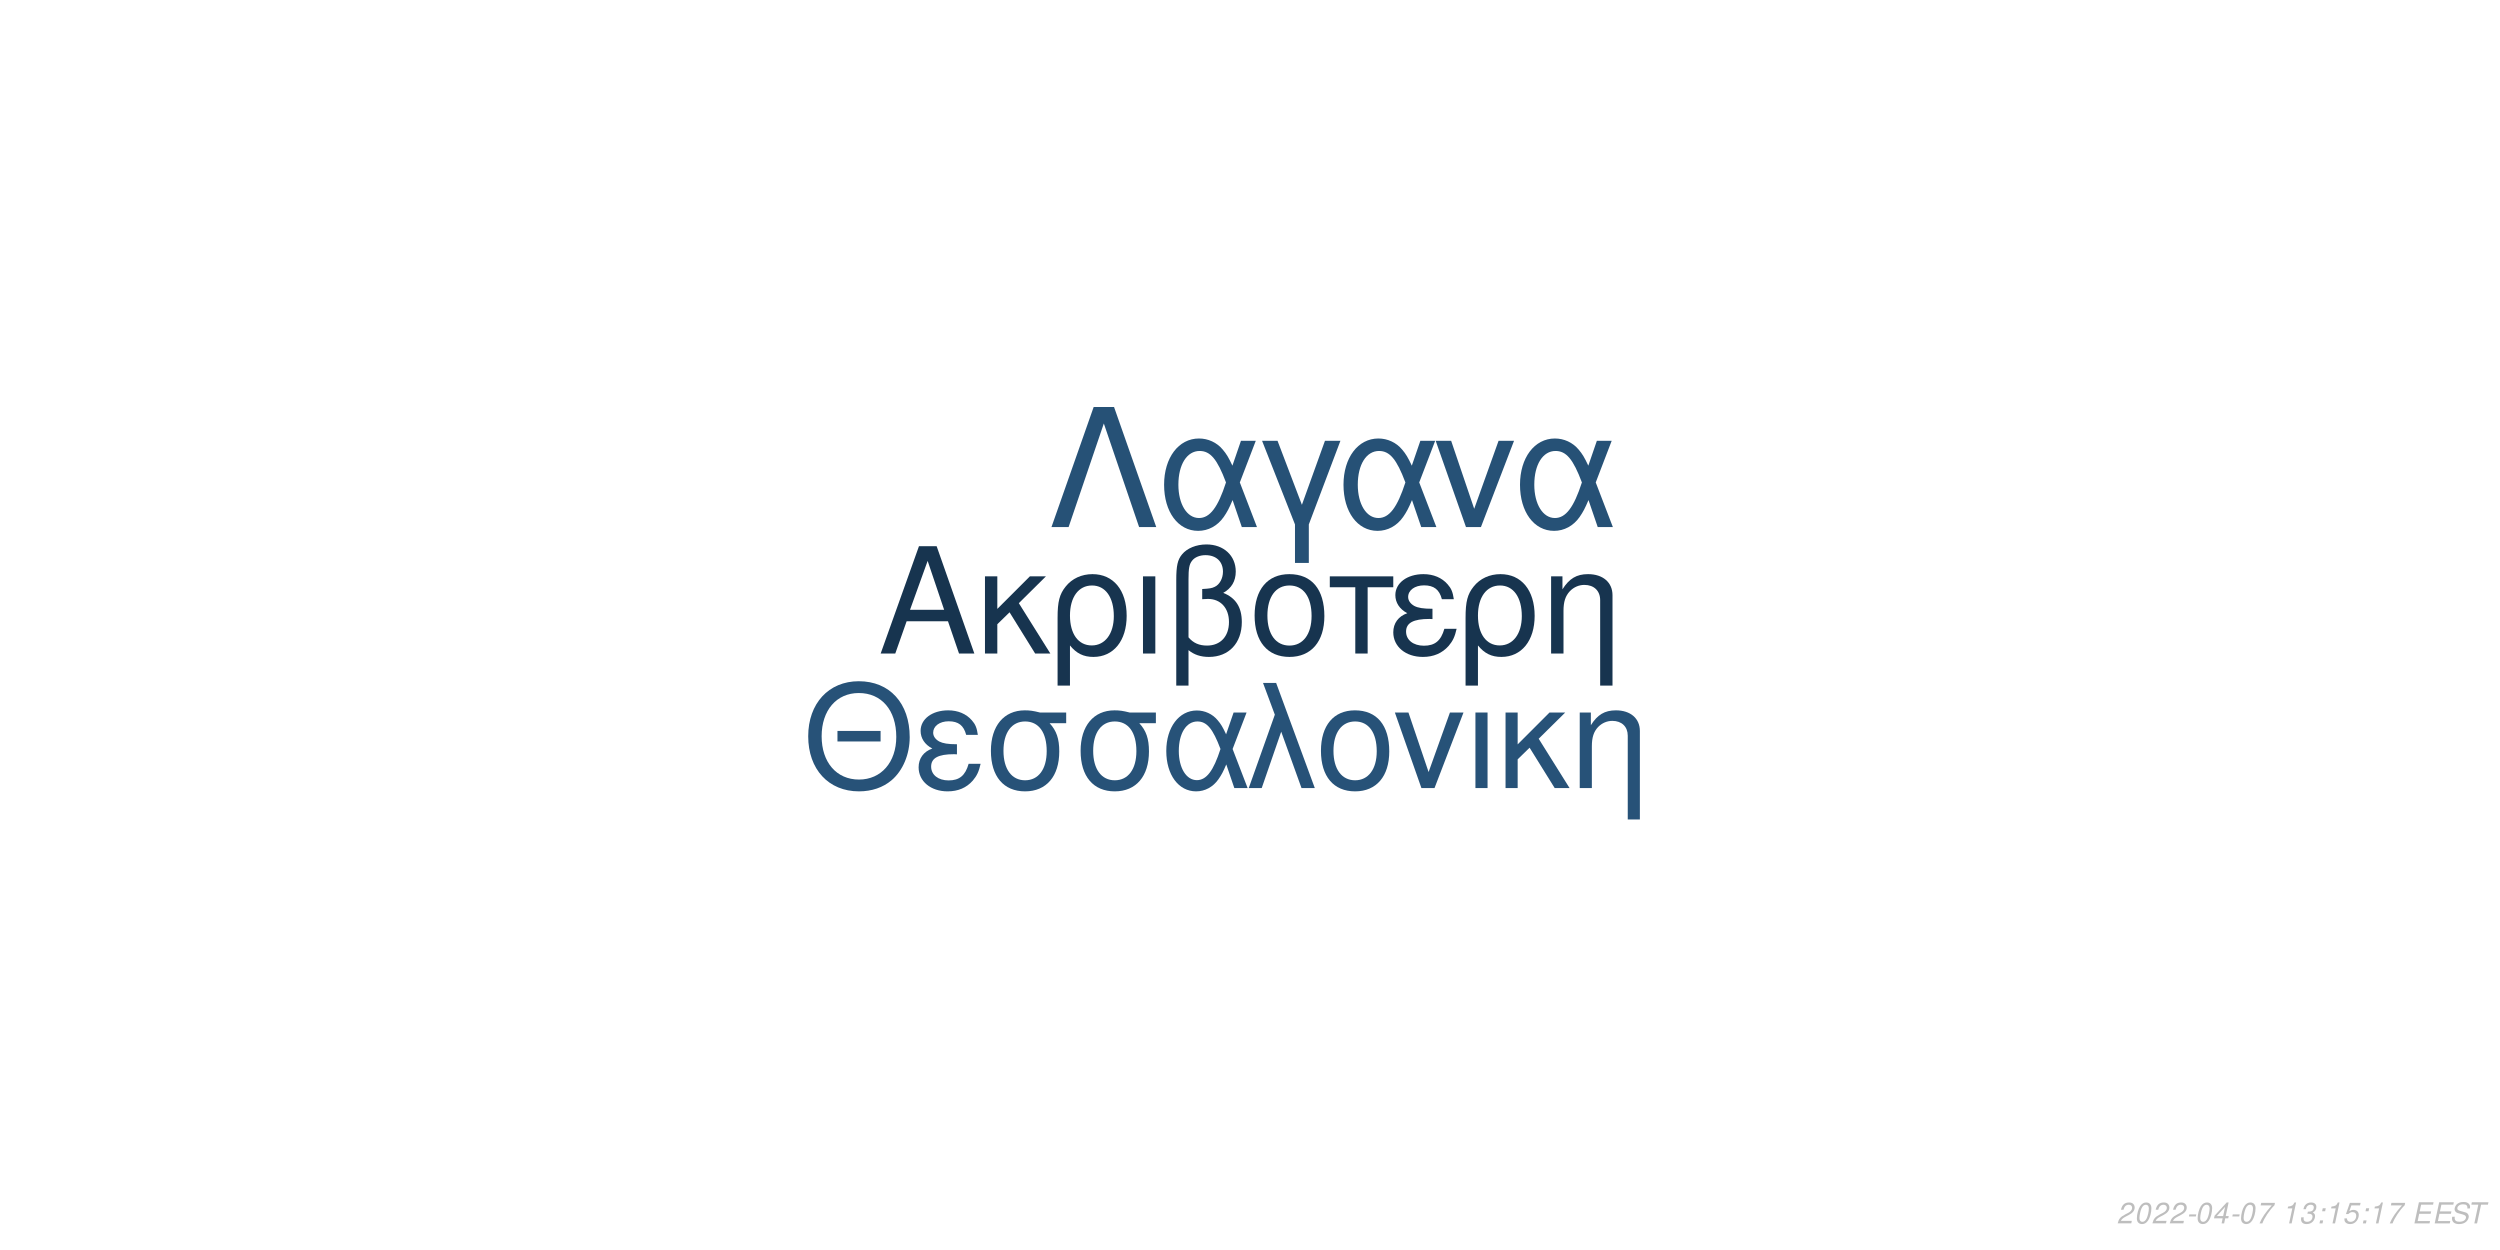
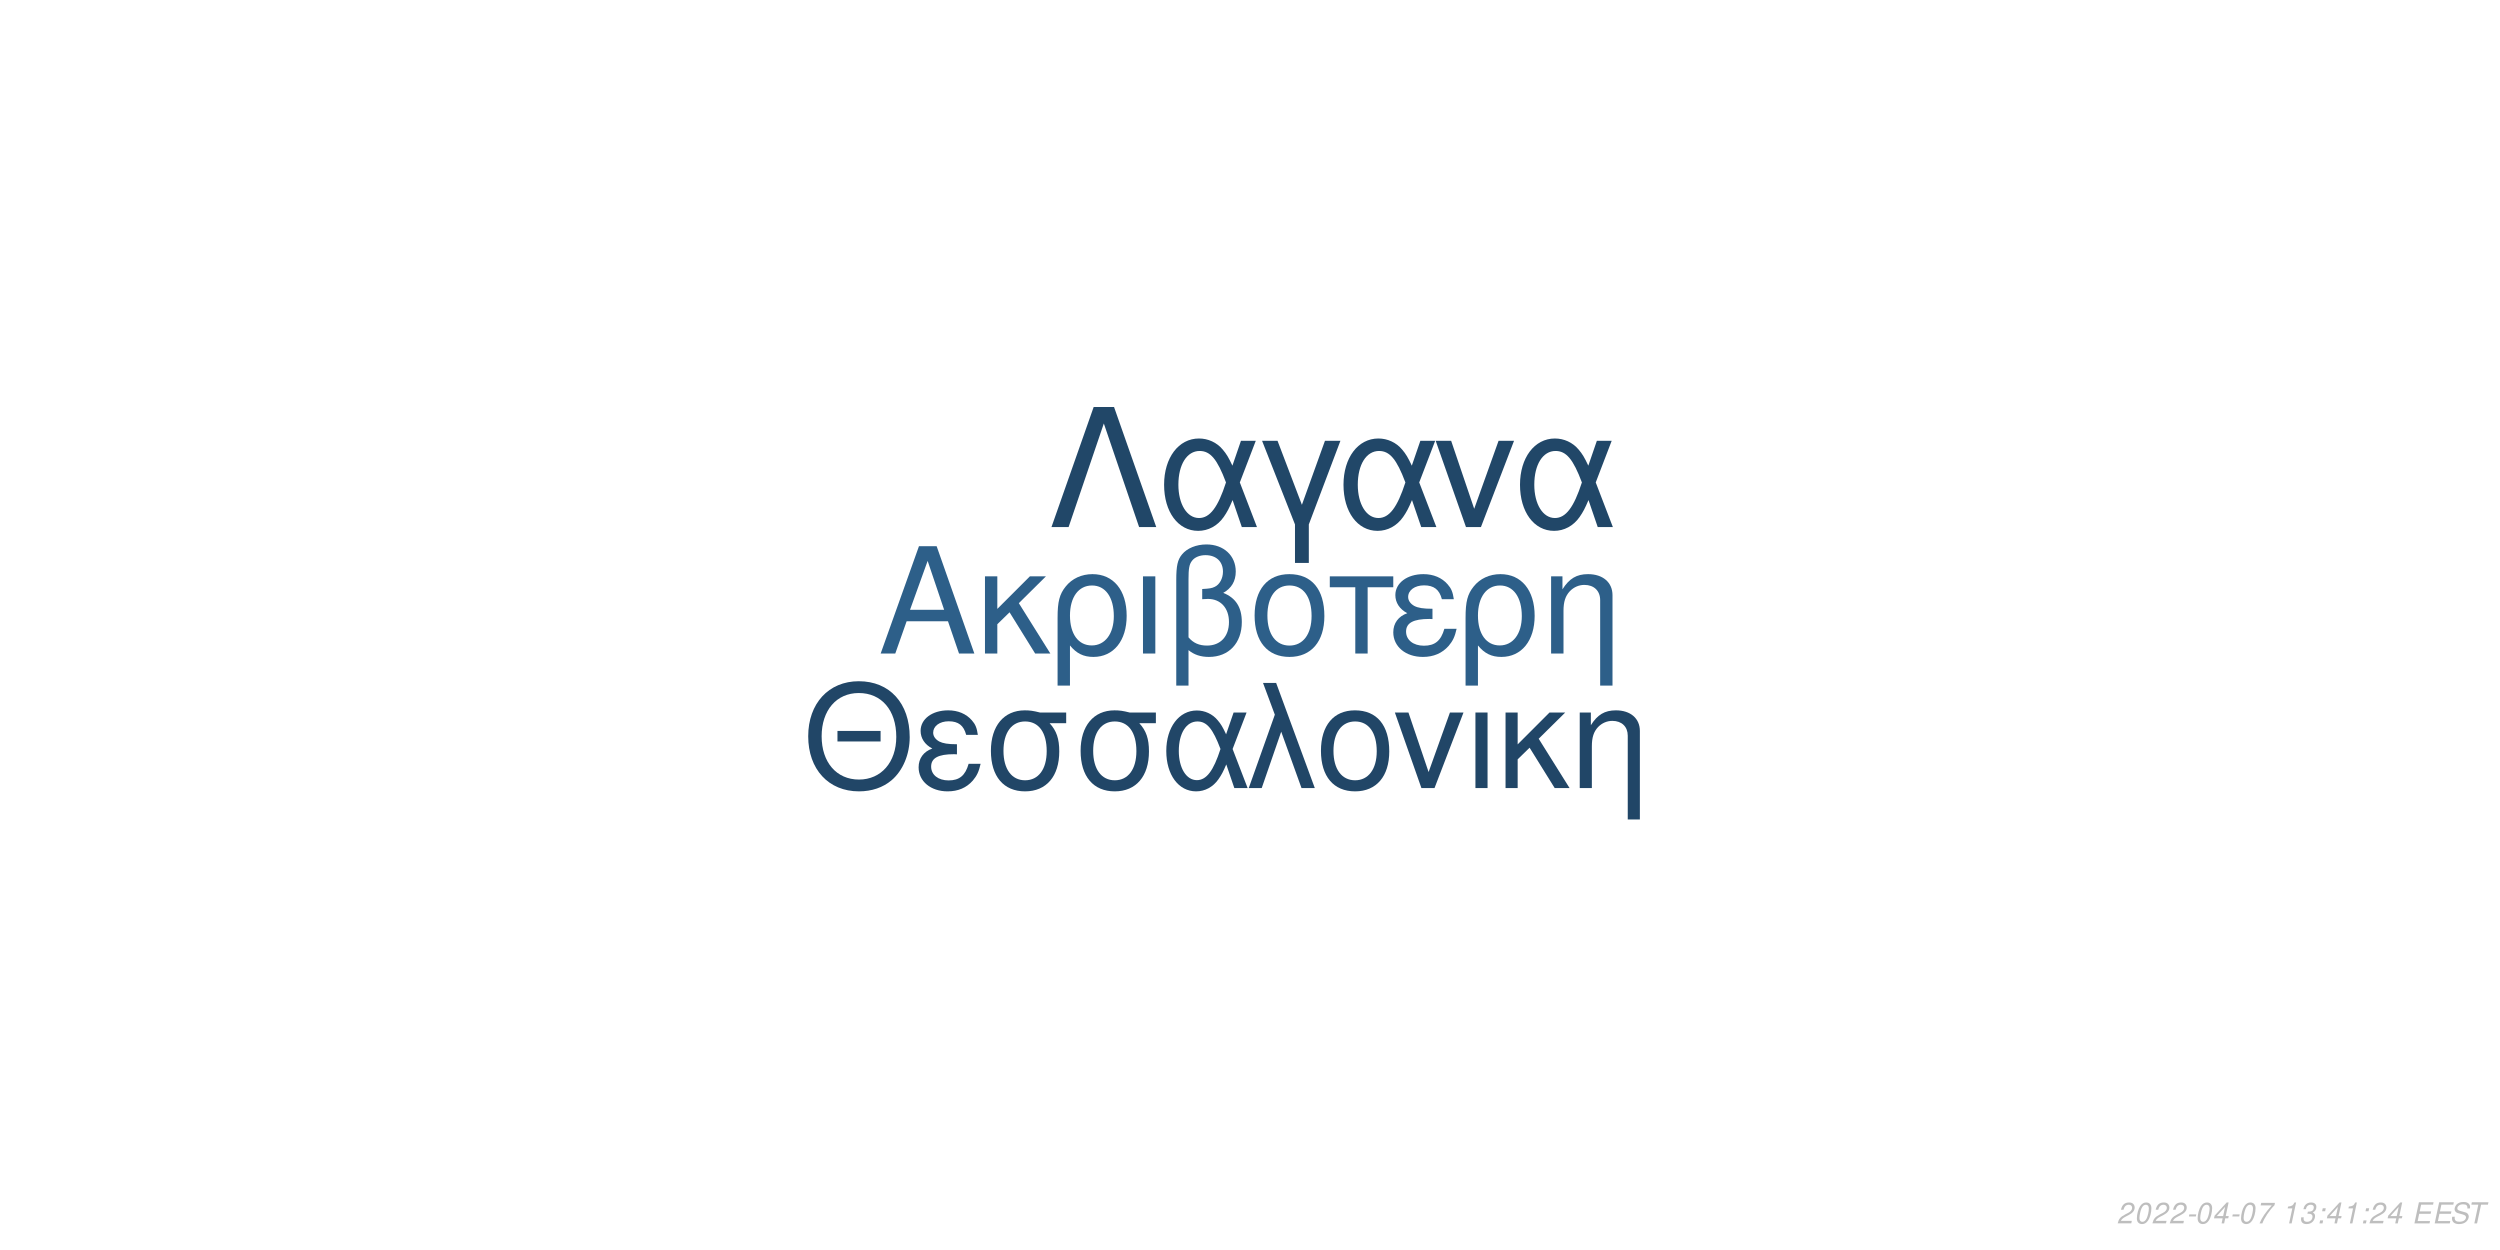
<svg xmlns="http://www.w3.org/2000/svg" xmlns:xlink="http://www.w3.org/1999/xlink" width="864pt" height="432pt" viewBox="0 0 864 432" version="1.1">
  <defs>
    <g>
      <symbol overflow="visible" id="glyph0-0">
        <path style="stroke:none;" d="" />
      </symbol>
      <symbol overflow="visible" id="glyph0-1">
        <path style="stroke:none;" d="M 24.125 -11.141 L 27.938 0 L 33.234 0 L 20.203 -37.094 L 14.094 -37.094 L 0.859 0 L 5.906 0 L 9.828 -11.141 Z M 22.797 -15.109 L 11 -15.109 L 17.094 -32.016 Z M 22.797 -15.109 " />
      </symbol>
      <symbol overflow="visible" id="glyph0-2">
        <path style="stroke:none;" d="M 7.172 -15.422 L 7.172 -26.672 L 2.906 -26.672 L 2.906 0 L 7.172 0 L 7.172 -10.125 L 11.406 -14.25 L 20.25 0 L 25.5 0 L 14.609 -17.406 L 23.969 -26.672 L 18.422 -26.672 Z M 7.172 -15.422 " />
      </symbol>
      <symbol overflow="visible" id="glyph0-3">
        <path style="stroke:none;" d="M 3 11.094 L 7.281 11.094 L 7.281 -2.797 C 9.516 -0.047 11.953 1.172 15.375 1.172 C 22.344 1.172 26.875 -4.422 26.875 -13.031 C 26.875 -21.891 22.297 -27.438 15.062 -27.438 C 11.297 -27.438 7.984 -25.906 5.797 -23.156 C 3.672 -20.516 3 -17.969 3 -12.359 Z M 14.906 -23.516 C 19.547 -23.516 22.438 -19.438 22.438 -12.922 C 22.438 -6.812 19.391 -2.797 14.812 -2.797 C 10.172 -2.797 7.281 -6.766 7.281 -13.125 C 7.281 -19.484 10.234 -23.516 14.906 -23.516 Z M 14.906 -23.516 " />
      </symbol>
      <symbol overflow="visible" id="glyph0-4">
        <path style="stroke:none;" d="M 3.516 0 L 7.781 0 L 7.781 -26.672 L 3.516 -26.672 Z M 3.516 0 " />
      </symbol>
      <symbol overflow="visible" id="glyph0-5">
        <path style="stroke:none;" d="M 4.016 11.094 L 8.25 11.094 L 8.25 -1.172 C 10.172 0.406 12.422 1.172 15.312 1.172 C 22.188 1.172 26.672 -3.609 26.672 -10.891 C 26.672 -15.984 24.578 -19.234 20.25 -20.969 C 23.109 -22.547 24.578 -25.031 24.578 -28.344 C 24.578 -33.844 20.406 -37.703 14.453 -37.703 C 10.938 -37.703 7.734 -36.391 6 -34.25 C 4.484 -32.422 4.016 -30.328 4.016 -25.391 Z M 8.25 -25.656 C 8.25 -29.359 8.5 -30.844 9.469 -32.062 C 10.375 -33.281 12.156 -34 14.094 -34 C 17.812 -34 20.156 -31.812 20.156 -28.297 C 20.156 -25.953 18.984 -23.812 17.297 -23.047 C 16.281 -22.547 15.469 -22.438 12.984 -22.297 L 12.984 -18.781 C 13.734 -18.828 14.344 -18.875 14.969 -18.875 C 19.344 -18.875 22.234 -15.719 22.234 -10.891 C 22.234 -5.906 19.281 -2.75 14.656 -2.75 C 11.953 -2.75 9.922 -3.609 8.25 -5.594 Z M 8.25 -25.656 " />
      </symbol>
      <symbol overflow="visible" id="glyph0-6">
        <path style="stroke:none;" d="M 14.094 -27.438 C 6.562 -27.438 2.094 -22.094 2.094 -13.125 C 2.094 -4.125 6.562 1.172 14.141 1.172 C 21.672 1.172 26.203 -4.172 26.203 -12.922 C 26.203 -22.188 21.828 -27.438 14.094 -27.438 Z M 14.141 -23.516 C 18.938 -23.516 21.781 -19.594 21.781 -12.984 C 21.781 -6.672 18.828 -2.75 14.141 -2.75 C 9.422 -2.75 6.516 -6.672 6.516 -13.125 C 6.516 -19.594 9.422 -23.516 14.141 -23.516 Z M 14.141 -23.516 " />
      </symbol>
      <symbol overflow="visible" id="glyph0-7">
        <path style="stroke:none;" d="M 7.891 0 L 12.156 0 L 12.156 -22.906 L 21.016 -22.906 L 21.016 -26.672 L -0.922 -26.672 L -0.922 -22.906 L 7.891 -22.906 Z M 7.891 0 " />
      </symbol>
      <symbol overflow="visible" id="glyph0-8">
        <path style="stroke:none;" d="M 14.562 -15.469 C 11.344 -15.469 9.562 -15.781 8.297 -16.438 C 6.922 -17.203 6.156 -18.328 6.156 -19.547 C 6.156 -21.891 8.453 -23.562 11.656 -23.562 C 15.062 -23.562 16.953 -22.094 17.812 -18.781 L 21.938 -18.781 C 21.578 -21.266 21.062 -22.5 19.797 -23.922 C 17.812 -26.203 14.906 -27.438 11.453 -27.438 C 5.797 -27.438 1.734 -24.375 1.734 -20.203 C 1.734 -17.609 3.156 -15.375 5.859 -13.938 C 2.797 -12.875 1.016 -10.484 1.016 -7.328 C 1.016 -2.391 5.297 1.172 11.25 1.172 C 14.969 1.172 17.906 -0.109 20.156 -2.641 C 21.578 -4.328 22.297 -5.797 22.906 -8.547 L 18.672 -8.547 C 17.5 -4.422 15.422 -2.703 11.609 -2.703 C 7.938 -2.703 5.438 -4.688 5.438 -7.578 C 5.438 -10.578 7.938 -11.953 13.484 -11.953 C 13.641 -11.953 14.094 -11.953 14.562 -11.906 Z M 14.562 -15.469 " />
      </symbol>
      <symbol overflow="visible" id="glyph0-9">
        <path style="stroke:none;" d="M 3.562 -26.672 L 3.562 0 L 7.844 0 L 7.844 -14.703 C 7.844 -17.906 8.5 -19.891 10.031 -21.531 C 11.406 -22.953 13.188 -23.719 15.062 -23.719 C 18.375 -23.719 20.516 -21.672 20.516 -18.469 L 20.516 11.094 L 24.781 11.094 L 24.781 -20.156 C 24.781 -24.578 21.469 -27.438 16.328 -27.438 C 12.359 -27.438 9.828 -25.906 7.484 -22.188 L 7.484 -26.672 Z M 3.562 -26.672 " />
      </symbol>
      <symbol overflow="visible" id="glyph1-0">
        <path style="stroke:none;" d="" />
      </symbol>
      <symbol overflow="visible" id="glyph1-1">
        <path style="stroke:none;" d="M 26.859 -19.734 L 11.953 -19.734 L 11.953 -16.094 L 26.859 -16.094 Z M 19.328 -36.922 C 8.922 -36.922 1.844 -29.25 1.844 -17.891 C 1.844 -6.484 8.875 1.141 19.391 1.141 C 23.812 1.141 27.703 -0.203 30.641 -2.688 C 34.578 -6.031 36.922 -11.656 36.922 -17.594 C 36.922 -29.297 30 -36.922 19.328 -36.922 Z M 19.328 -32.844 C 27.203 -32.844 32.281 -26.906 32.281 -17.688 C 32.281 -8.922 27.062 -2.938 19.391 -2.938 C 11.609 -2.938 6.484 -8.922 6.484 -17.891 C 6.484 -26.859 11.609 -32.844 19.328 -32.844 Z M 19.328 -32.844 " />
      </symbol>
      <symbol overflow="visible" id="glyph1-2">
        <path style="stroke:none;" d="M 14.25 -15.141 C 11.109 -15.141 9.375 -15.453 8.125 -16.094 C 6.781 -16.844 6.031 -17.938 6.031 -19.141 C 6.031 -21.422 8.266 -23.078 11.406 -23.078 C 14.75 -23.078 16.594 -21.625 17.438 -18.391 L 21.469 -18.391 C 21.125 -20.828 20.625 -22.031 19.391 -23.422 C 17.438 -25.656 14.594 -26.859 11.219 -26.859 C 5.688 -26.859 1.688 -23.875 1.688 -19.781 C 1.688 -17.234 3.094 -15.047 5.734 -13.656 C 2.734 -12.609 1 -10.266 1 -7.172 C 1 -2.344 5.188 1.141 11.016 1.141 C 14.656 1.141 17.547 -0.094 19.734 -2.594 C 21.125 -4.234 21.828 -5.688 22.422 -8.375 L 18.281 -8.375 C 17.141 -4.328 15.094 -2.641 11.359 -2.641 C 7.766 -2.641 5.328 -4.578 5.328 -7.422 C 5.328 -10.359 7.766 -11.703 13.203 -11.703 C 13.359 -11.703 13.797 -11.703 14.25 -11.656 Z M 14.25 -15.141 " />
      </symbol>
      <symbol overflow="visible" id="glyph1-3">
        <path style="stroke:none;" d="M 29 -26.109 L 19.938 -26.109 C 17.594 -26.703 16.438 -26.859 14.703 -26.859 C 7.469 -26.859 2.984 -21.469 2.984 -12.859 C 2.984 -4.031 7.375 1.141 14.797 1.141 C 22.172 1.141 26.609 -4.078 26.609 -12.656 C 26.609 -17.047 25.656 -19.828 23.266 -22.422 L 29 -22.422 Z M 14.797 -23.016 C 19.531 -23.016 22.266 -19.234 22.266 -12.75 C 22.266 -6.531 19.438 -2.688 14.797 -2.688 C 10.172 -2.688 7.328 -6.531 7.328 -12.859 C 7.328 -19.188 10.172 -23.016 14.797 -23.016 Z M 14.797 -23.016 " />
      </symbol>
      <symbol overflow="visible" id="glyph1-4">
        <path style="stroke:none;" d="M 29.344 -26.109 L 24.859 -26.109 L 22.266 -18.578 C 21.125 -21.031 20.484 -22.125 19.328 -23.469 C 17.547 -25.609 14.906 -26.812 12.156 -26.812 C 5.984 -26.812 1.594 -20.984 1.594 -12.812 C 1.594 -4.578 5.828 1.141 11.906 1.141 C 14.953 1.141 17.734 -0.344 19.625 -3.047 C 20.672 -4.531 21.281 -5.688 22.328 -8.172 L 25.109 0 L 29.703 0 L 24.516 -13.5 Z M 20.328 -13.5 C 17.891 -5.922 15.453 -2.734 12.156 -2.734 C 8.516 -2.734 5.922 -6.922 5.922 -12.812 C 5.922 -18.938 8.516 -23.016 12.359 -23.016 C 15.594 -23.016 17.688 -20.531 20.328 -13.5 Z M 20.328 -13.5 " />
      </symbol>
      <symbol overflow="visible" id="glyph1-5">
        <path style="stroke:none;" d="M 1.094 0 L 5.578 0 L 12.312 -19.484 L 19.328 0 L 23.922 0 L 10.562 -36.328 L 6.031 -36.328 L 10.109 -25.359 Z M 1.094 0 " />
      </symbol>
      <symbol overflow="visible" id="glyph1-6">
        <path style="stroke:none;" d="M 13.797 -26.859 C 6.422 -26.859 2.047 -21.625 2.047 -12.859 C 2.047 -4.031 6.422 1.141 13.859 1.141 C 21.234 1.141 25.656 -4.078 25.656 -12.656 C 25.656 -21.719 21.375 -26.859 13.797 -26.859 Z M 13.859 -23.016 C 18.531 -23.016 21.328 -19.188 21.328 -12.703 C 21.328 -6.531 18.438 -2.688 13.859 -2.688 C 9.219 -2.688 6.375 -6.531 6.375 -12.859 C 6.375 -19.188 9.219 -23.016 13.859 -23.016 Z M 13.859 -23.016 " />
      </symbol>
      <symbol overflow="visible" id="glyph1-7">
        <path style="stroke:none;" d="M 14.297 0 L 24.312 -26.109 L 19.625 -26.109 L 12.25 -5.531 L 5.281 -26.109 L 0.594 -26.109 L 9.766 0 Z M 14.297 0 " />
      </symbol>
      <symbol overflow="visible" id="glyph1-8">
        <path style="stroke:none;" d="M 3.438 0 L 7.625 0 L 7.625 -26.109 L 3.438 -26.109 Z M 3.438 0 " />
      </symbol>
      <symbol overflow="visible" id="glyph1-9">
        <path style="stroke:none;" d="M 7.031 -15.094 L 7.031 -26.109 L 2.844 -26.109 L 2.844 0 L 7.031 0 L 7.031 -9.922 L 11.156 -13.953 L 19.828 0 L 24.969 0 L 14.297 -17.047 L 23.469 -26.109 L 18.031 -26.109 Z M 7.031 -15.094 " />
      </symbol>
      <symbol overflow="visible" id="glyph1-10">
        <path style="stroke:none;" d="M 3.484 -26.109 L 3.484 0 L 7.672 0 L 7.672 -14.406 C 7.672 -17.547 8.328 -19.484 9.812 -21.078 C 11.156 -22.469 12.906 -23.219 14.75 -23.219 C 17.984 -23.219 20.078 -21.234 20.078 -18.094 L 20.078 10.859 L 24.266 10.859 L 24.266 -19.734 C 24.266 -24.062 21.031 -26.859 16 -26.859 C 12.109 -26.859 9.609 -25.359 7.328 -21.719 L 7.328 -26.109 Z M 3.484 -26.109 " />
      </symbol>
      <symbol overflow="visible" id="glyph2-0">
        <path style="stroke:none;" d="" />
      </symbol>
      <symbol overflow="visible" id="glyph2-1">
        <path style="stroke:none;" d="M 22.531 -41.484 L 15.484 -41.484 L 0.906 0 L 6.828 0 L 19 -35.797 L 31.188 0 L 37.109 0 Z M 22.531 -41.484 " />
      </symbol>
      <symbol overflow="visible" id="glyph2-2">
        <path style="stroke:none;" d="M 33.516 -29.812 L 28.391 -29.812 L 25.438 -21.219 C 24.125 -24.016 23.391 -25.266 22.078 -26.797 C 20.031 -29.25 17.016 -30.609 13.891 -30.609 C 6.828 -30.609 1.828 -23.953 1.828 -14.625 C 1.828 -5.234 6.656 1.312 13.594 1.312 C 17.078 1.312 20.266 -0.391 22.422 -3.469 C 23.609 -5.172 24.297 -6.484 25.5 -9.328 L 28.688 0 L 33.922 0 L 28 -15.422 Z M 23.219 -15.422 C 20.422 -6.766 17.641 -3.125 13.891 -3.125 C 9.734 -3.125 6.766 -7.906 6.766 -14.625 C 6.766 -21.625 9.734 -26.297 14.109 -26.297 C 17.812 -26.297 20.203 -23.453 23.219 -15.422 Z M 23.219 -15.422 " />
      </symbol>
      <symbol overflow="visible" id="glyph2-3">
        <path style="stroke:none;" d="M 12.062 12.406 L 16.844 12.406 L 16.844 -0.906 L 27.766 -29.812 L 22.422 -29.812 L 14.453 -7.688 L 6.031 -29.812 L 0.688 -29.812 L 12.062 -0.906 Z M 12.062 12.406 " />
      </symbol>
      <symbol overflow="visible" id="glyph2-4">
        <path style="stroke:none;" d="M 16.328 0 L 27.766 -29.812 L 22.422 -29.812 L 14 -6.312 L 6.031 -29.812 L 0.688 -29.812 L 11.156 0 Z M 16.328 0 " />
      </symbol>
      <symbol overflow="visible" id="glyph3-0">
        <path style="stroke:none;" d="" />
      </symbol>
      <symbol overflow="visible" id="glyph3-1">
        <path style="stroke:none;" d="M 5.234 -0.875 L 1.469 -0.875 C 1.641 -1.375 2.203 -1.891 3.109 -2.344 L 4.234 -2.938 C 5.562 -3.625 6.219 -4.469 6.219 -5.484 C 6.219 -5.938 6.062 -6.359 5.797 -6.656 C 5.469 -7.047 4.984 -7.234 4.312 -7.234 C 2.766 -7.234 1.891 -6.453 1.484 -4.734 L 2.375 -4.734 C 2.484 -5.188 2.609 -5.484 2.797 -5.75 C 3.094 -6.203 3.609 -6.453 4.188 -6.453 C 4.891 -6.453 5.344 -6.031 5.344 -5.375 C 5.344 -4.703 4.859 -4.094 4.016 -3.656 L 2.984 -3.125 C 1.234 -2.188 0.797 -1.656 0.344 -0.016 L 5.047 -0.016 Z M 5.234 -0.875 " />
      </symbol>
      <symbol overflow="visible" id="glyph3-2">
        <path style="stroke:none;" d="M 4.203 -7.234 C 3.375 -7.234 2.688 -6.812 2.125 -5.984 C 1.484 -5.047 0.984 -3.188 0.984 -1.734 C 0.984 -1.109 1.172 -0.562 1.484 -0.266 C 1.797 0.047 2.281 0.234 2.766 0.234 C 3.625 0.234 4.281 -0.156 4.859 -1.016 C 5.516 -1.953 6 -3.797 6 -5.266 C 6 -6.5 5.328 -7.234 4.203 -7.234 Z M 4.094 -6.453 C 4.734 -6.453 5.125 -5.984 5.125 -5.156 C 5.125 -4.203 4.781 -2.625 4.406 -1.812 C 3.984 -0.938 3.516 -0.547 2.875 -0.547 C 2.25 -0.547 1.875 -1.031 1.875 -1.828 C 1.875 -2.797 2.203 -4.344 2.594 -5.203 C 2.984 -6.047 3.453 -6.453 4.094 -6.453 Z M 4.094 -6.453 " />
      </symbol>
      <symbol overflow="visible" id="glyph3-3">
        <path style="stroke:none;" d="M 3.516 -3.125 L 1.125 -3.125 L 0.969 -2.406 L 3.359 -2.406 Z M 3.516 -3.125 " />
      </symbol>
      <symbol overflow="visible" id="glyph3-4">
        <path style="stroke:none;" d="M 3.625 -1.75 L 3.266 0 L 4.141 0 L 4.516 -1.75 L 5.562 -1.75 L 5.734 -2.531 L 4.688 -2.531 L 5.688 -7.234 L 5.016 -7.234 L 0.844 -2.672 L 0.641 -1.75 Z M 3.797 -2.531 L 1.594 -2.531 L 4.469 -5.703 Z M 3.797 -2.531 " />
      </symbol>
      <symbol overflow="visible" id="glyph3-5">
        <path style="stroke:none;" d="M 6.703 -7.094 L 1.953 -7.094 L 1.766 -6.219 L 5.594 -6.219 C 3.344 -3.688 2.266 -2.109 1.375 0 L 2.344 0 C 3.031 -1.906 4.828 -4.594 6.547 -6.281 Z M 6.703 -7.094 " />
      </symbol>
      <symbol overflow="visible" id="glyph3-6">
        <path style="stroke:none;" d="" />
      </symbol>
      <symbol overflow="visible" id="glyph3-7">
        <path style="stroke:none;" d="M 3.703 -5.188 L 2.594 0 L 3.469 0 L 5.016 -7.234 L 4.438 -7.234 C 3.906 -6.156 3.688 -6.016 2.234 -5.812 L 2.109 -5.188 Z M 3.703 -5.188 " />
      </symbol>
      <symbol overflow="visible" id="glyph3-8">
        <path style="stroke:none;" d="M 2.922 -3.312 C 3.125 -3.344 3.234 -3.344 3.375 -3.344 C 4.203 -3.344 4.688 -3 4.688 -2.406 C 4.688 -1.312 3.906 -0.547 2.781 -0.547 C 2.047 -0.547 1.594 -0.938 1.594 -1.562 C 1.594 -1.719 1.609 -1.844 1.656 -2.094 L 0.766 -2.094 C 0.734 -1.797 0.719 -1.641 0.719 -1.469 C 0.719 -0.375 1.406 0.234 2.641 0.234 C 3.547 0.234 4.297 -0.078 4.812 -0.656 C 5.266 -1.156 5.562 -1.875 5.562 -2.547 C 5.562 -3.125 5.344 -3.453 4.797 -3.734 C 5.641 -4.234 6.016 -4.844 6.016 -5.734 C 6.016 -6.656 5.312 -7.234 4.203 -7.234 C 3.375 -7.234 2.672 -6.938 2.188 -6.375 C 1.891 -6.031 1.703 -5.641 1.516 -4.906 L 2.391 -4.906 C 2.5 -5.359 2.594 -5.594 2.734 -5.812 C 3.047 -6.234 3.516 -6.453 4.078 -6.453 C 4.734 -6.453 5.141 -6.125 5.141 -5.578 C 5.141 -5.188 5.016 -4.797 4.797 -4.547 C 4.516 -4.234 4 -4.062 3.266 -4.062 L 3.078 -4.062 Z M 2.922 -3.312 " />
      </symbol>
      <symbol overflow="visible" id="glyph3-9">
        <path style="stroke:none;" d="M 2.359 -1.031 L 1.312 -1.031 L 1.094 0 L 2.141 0 Z M 3.266 -5.234 L 2.219 -5.234 L 2 -4.203 L 3.047 -4.203 Z M 3.266 -5.234 " />
      </symbol>
      <symbol overflow="visible" id="glyph3-10">
-         <path style="stroke:none;" d="M 6.297 -7.094 L 2.594 -7.094 L 1.234 -3.234 L 2.047 -3.234 C 2.656 -3.766 2.938 -3.906 3.531 -3.906 C 4.328 -3.906 4.797 -3.453 4.797 -2.688 C 4.797 -1.438 3.969 -0.547 2.828 -0.547 C 2.031 -0.547 1.609 -0.938 1.578 -1.734 L 0.703 -1.734 L 0.703 -1.516 C 0.703 -0.938 0.844 -0.547 1.188 -0.266 C 1.562 0.062 2.078 0.234 2.703 0.234 C 3.656 0.234 4.391 -0.156 4.984 -0.922 C 5.422 -1.5 5.672 -2.234 5.672 -2.953 C 5.672 -4 4.938 -4.672 3.812 -4.672 C 3.328 -4.672 2.906 -4.547 2.406 -4.234 L 3.109 -6.219 L 6.109 -6.219 Z M 6.297 -7.094 " />
+         <path style="stroke:none;" d="M 2.547 -3.312 L 6.5 -3.312 L 6.688 -4.141 L 2.719 -4.141 L 3.219 -6.469 L 7.344 -6.469 L 7.516 -7.297 L 2.453 -7.297 L 0.906 0 L 6.125 0 L 6.297 -0.812 L 2.016 -0.812 Z M 2.547 -3.312 " />
      </symbol>
      <symbol overflow="visible" id="glyph3-11">
-         <path style="stroke:none;" d="M 2.547 -3.312 L 6.5 -3.312 L 6.688 -4.141 L 2.719 -4.141 L 3.219 -6.469 L 7.344 -6.469 L 7.516 -7.297 L 2.453 -7.297 L 0.906 0 L 6.125 0 L 6.297 -0.812 L 2.016 -0.812 Z M 2.547 -3.312 " />
+         <path style="stroke:none;" d="M 7.062 -5.156 C 7.125 -5.438 7.141 -5.562 7.141 -5.703 C 7.141 -6.156 6.938 -6.594 6.594 -6.891 C 6.188 -7.25 5.656 -7.406 4.875 -7.406 C 3.844 -7.406 3.047 -7.125 2.5 -6.562 C 2.094 -6.141 1.781 -5.438 1.781 -4.922 C 1.781 -4.297 2.219 -3.766 2.891 -3.562 L 4.594 -3.094 C 5.406 -2.859 5.734 -2.578 5.734 -2.094 C 5.734 -1.781 5.547 -1.406 5.266 -1.141 C 4.844 -0.766 4.266 -0.578 3.453 -0.578 C 2.328 -0.578 1.812 -0.984 1.812 -1.906 C 1.812 -2.047 1.812 -2.125 1.844 -2.312 L 0.984 -2.312 C 0.906 -2.062 0.891 -1.906 0.891 -1.688 C 0.891 -0.484 1.797 0.234 3.297 0.234 C 4.359 0.234 5.234 -0.062 5.812 -0.609 C 6.344 -1.078 6.688 -1.797 6.688 -2.375 C 6.688 -2.641 6.609 -2.906 6.453 -3.156 C 6.234 -3.5 5.938 -3.703 5.469 -3.828 L 3.75 -4.312 C 2.984 -4.547 2.734 -4.734 2.734 -5.188 C 2.734 -5.547 2.875 -5.844 3.188 -6.109 C 3.547 -6.438 4.031 -6.594 4.703 -6.594 C 5.266 -6.594 5.688 -6.484 5.906 -6.297 C 6.094 -6.125 6.219 -5.797 6.219 -5.516 C 6.219 -5.422 6.203 -5.344 6.188 -5.156 Z M 7.062 -5.156 " />
      </symbol>
      <symbol overflow="visible" id="glyph3-12">
-         <path style="stroke:none;" d="M 7.062 -5.156 C 7.125 -5.438 7.141 -5.562 7.141 -5.703 C 7.141 -6.156 6.938 -6.594 6.594 -6.891 C 6.188 -7.25 5.656 -7.406 4.875 -7.406 C 3.844 -7.406 3.047 -7.125 2.5 -6.562 C 2.094 -6.141 1.781 -5.438 1.781 -4.922 C 1.781 -4.297 2.219 -3.766 2.891 -3.562 L 4.594 -3.094 C 5.406 -2.859 5.734 -2.578 5.734 -2.094 C 5.734 -1.781 5.547 -1.406 5.266 -1.141 C 4.844 -0.766 4.266 -0.578 3.453 -0.578 C 2.328 -0.578 1.812 -0.984 1.812 -1.906 C 1.812 -2.047 1.812 -2.125 1.844 -2.312 L 0.984 -2.312 C 0.906 -2.062 0.891 -1.906 0.891 -1.688 C 0.891 -0.484 1.797 0.234 3.297 0.234 C 4.359 0.234 5.234 -0.062 5.812 -0.609 C 6.344 -1.078 6.688 -1.797 6.688 -2.375 C 6.688 -2.641 6.609 -2.906 6.453 -3.156 C 6.234 -3.5 5.938 -3.703 5.469 -3.828 L 3.75 -4.312 C 2.984 -4.547 2.734 -4.734 2.734 -5.188 C 2.734 -5.547 2.875 -5.844 3.188 -6.109 C 3.547 -6.438 4.031 -6.594 4.703 -6.594 C 5.266 -6.594 5.688 -6.484 5.906 -6.297 C 6.094 -6.125 6.219 -5.797 6.219 -5.516 C 6.219 -5.422 6.203 -5.344 6.188 -5.156 Z M 7.062 -5.156 " />
-       </symbol>
-       <symbol overflow="visible" id="glyph3-13">
        <path style="stroke:none;" d="M 4.938 -6.469 L 7.312 -6.469 L 7.484 -7.297 L 1.75 -7.297 L 1.578 -6.469 L 3.984 -6.469 L 2.609 0 L 3.547 0 Z M 4.938 -6.469 " />
      </symbol>
    </g>
  </defs>
  <g id="surface1">
    <rect x="0" y="0" width="864" height="432" style="fill:rgb(100%,100%,100%);fill-opacity:1;stroke:none;" />
-     <g style="fill:rgb(9.02%,20.392%,30.98%);fill-opacity:1;">
+     <g style="fill:rgb(17.647%,37.255%,53.725%);fill-opacity:1;">
      <use xlink:href="#glyph0-1" x="303.5" y="225.861" />
      <use xlink:href="#glyph0-2" x="337.5" y="225.861" />
      <use xlink:href="#glyph0-3" x="362.5" y="225.861" />
      <use xlink:href="#glyph0-4" x="391.5" y="225.861" />
      <use xlink:href="#glyph0-5" x="402.5" y="225.861" />
      <use xlink:href="#glyph0-6" x="431.5" y="225.861" />
      <use xlink:href="#glyph0-7" x="460.5" y="225.861" />
      <use xlink:href="#glyph0-8" x="480.5" y="225.861" />
      <use xlink:href="#glyph0-3" x="503.5" y="225.861" />
      <use xlink:href="#glyph0-9" x="532.5" y="225.861" />
    </g>
-     <g style="fill:rgb(15.294%,32.157%,47.059%);fill-opacity:1;">
+     <g style="fill:rgb(12.941%,27.451%,40.392%);fill-opacity:1;">
      <use xlink:href="#glyph1-1" x="277.473" y="272.354" />
      <use xlink:href="#glyph1-2" x="316.473" y="272.354" />
      <use xlink:href="#glyph1-3" x="339.473" y="272.354" />
      <use xlink:href="#glyph1-3" x="370.473" y="272.354" />
      <use xlink:href="#glyph1-4" x="401.473" y="272.354" />
      <use xlink:href="#glyph1-5" x="430.473" y="272.354" />
      <use xlink:href="#glyph1-6" x="454.473" y="272.354" />
      <use xlink:href="#glyph1-7" x="481.473" y="272.354" />
      <use xlink:href="#glyph1-8" x="506.473" y="272.354" />
      <use xlink:href="#glyph1-9" x="517.473" y="272.354" />
      <use xlink:href="#glyph1-10" x="542.473" y="272.354" />
    </g>
-     <g style="fill:rgb(14.902%,31.765%,46.275%);fill-opacity:1;">
+     <g style="fill:rgb(12.941%,27.843%,40.784%);fill-opacity:1;">
      <use xlink:href="#glyph2-1" x="362.484" y="182.152" />
      <use xlink:href="#glyph2-2" x="400.484" y="182.152" />
      <use xlink:href="#glyph2-3" x="435.484" y="182.152" />
      <use xlink:href="#glyph2-2" x="462.484" y="182.152" />
      <use xlink:href="#glyph2-4" x="495.484" y="182.152" />
      <use xlink:href="#glyph2-2" x="523.484" y="182.152" />
    </g>
    <g style="fill:rgb(74.51%,74.51%,74.51%);fill-opacity:1;">
      <use xlink:href="#glyph3-1" x="731.52" y="422.81" />
      <use xlink:href="#glyph3-2" x="737.52" y="422.81" />
      <use xlink:href="#glyph3-1" x="743.52" y="422.81" />
      <use xlink:href="#glyph3-1" x="749.52" y="422.81" />
      <use xlink:href="#glyph3-3" x="755.52" y="422.81" />
      <use xlink:href="#glyph3-2" x="758.52" y="422.81" />
      <use xlink:href="#glyph3-4" x="764.52" y="422.81" />
      <use xlink:href="#glyph3-3" x="770.52" y="422.81" />
      <use xlink:href="#glyph3-2" x="773.52" y="422.81" />
      <use xlink:href="#glyph3-5" x="779.52" y="422.81" />
      <use xlink:href="#glyph3-6" x="785.52" y="422.81" />
      <use xlink:href="#glyph3-7" x="788.52" y="422.81" />
      <use xlink:href="#glyph3-8" x="794.52" y="422.81" />
      <use xlink:href="#glyph3-9" x="800.52" y="422.81" />
-       <use xlink:href="#glyph3-7" x="803.52" y="422.81" />
-       <use xlink:href="#glyph3-10" x="809.52" y="422.81" />
+       <use xlink:href="#glyph3-4" x="803.52" y="422.81" />
+       <use xlink:href="#glyph3-7" x="809.52" y="422.81" />
      <use xlink:href="#glyph3-9" x="815.52" y="422.81" />
-       <use xlink:href="#glyph3-7" x="818.52" y="422.81" />
-       <use xlink:href="#glyph3-5" x="824.52" y="422.81" />
+       <use xlink:href="#glyph3-1" x="818.52" y="422.81" />
+       <use xlink:href="#glyph3-4" x="824.52" y="422.81" />
      <use xlink:href="#glyph3-6" x="830.52" y="422.81" />
-       <use xlink:href="#glyph3-11" x="833.52" y="422.81" />
-       <use xlink:href="#glyph3-11" x="840.52" y="422.81" />
-       <use xlink:href="#glyph3-12" x="846.52" y="422.81" />
-       <use xlink:href="#glyph3-13" x="852.52" y="422.81" />
+       <use xlink:href="#glyph3-10" x="833.52" y="422.81" />
+       <use xlink:href="#glyph3-10" x="840.52" y="422.81" />
+       <use xlink:href="#glyph3-11" x="846.52" y="422.81" />
+       <use xlink:href="#glyph3-12" x="852.52" y="422.81" />
    </g>
  </g>
</svg>
